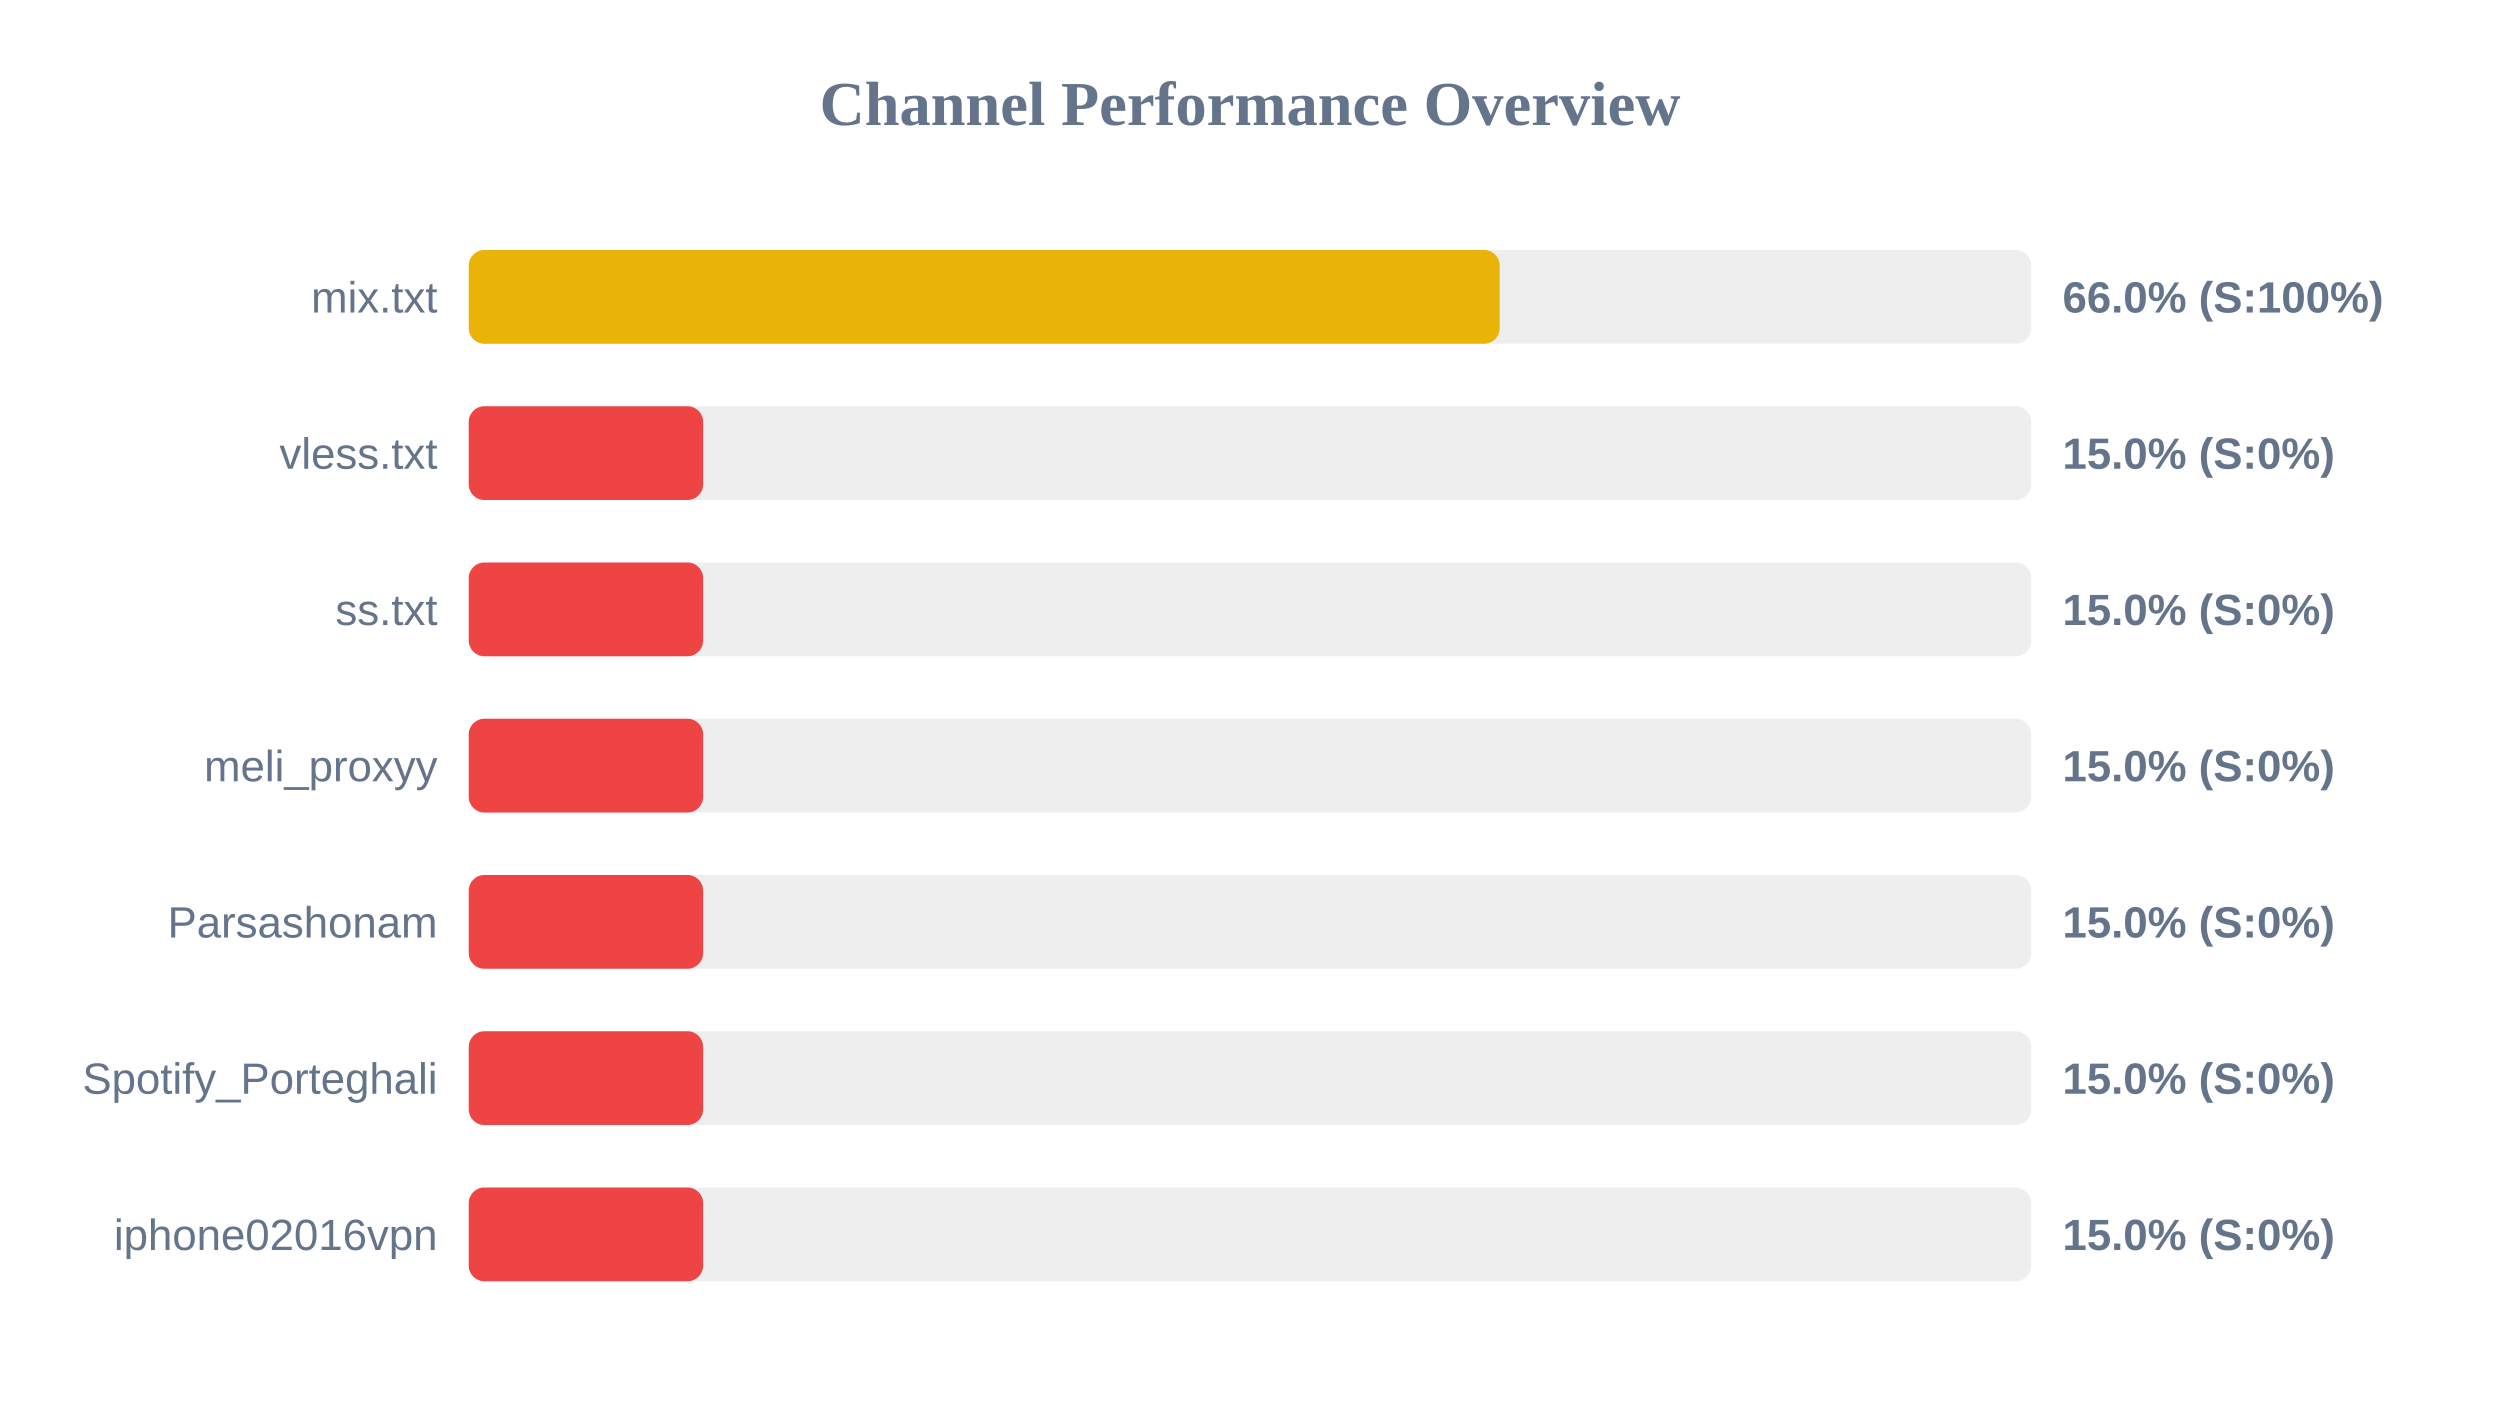
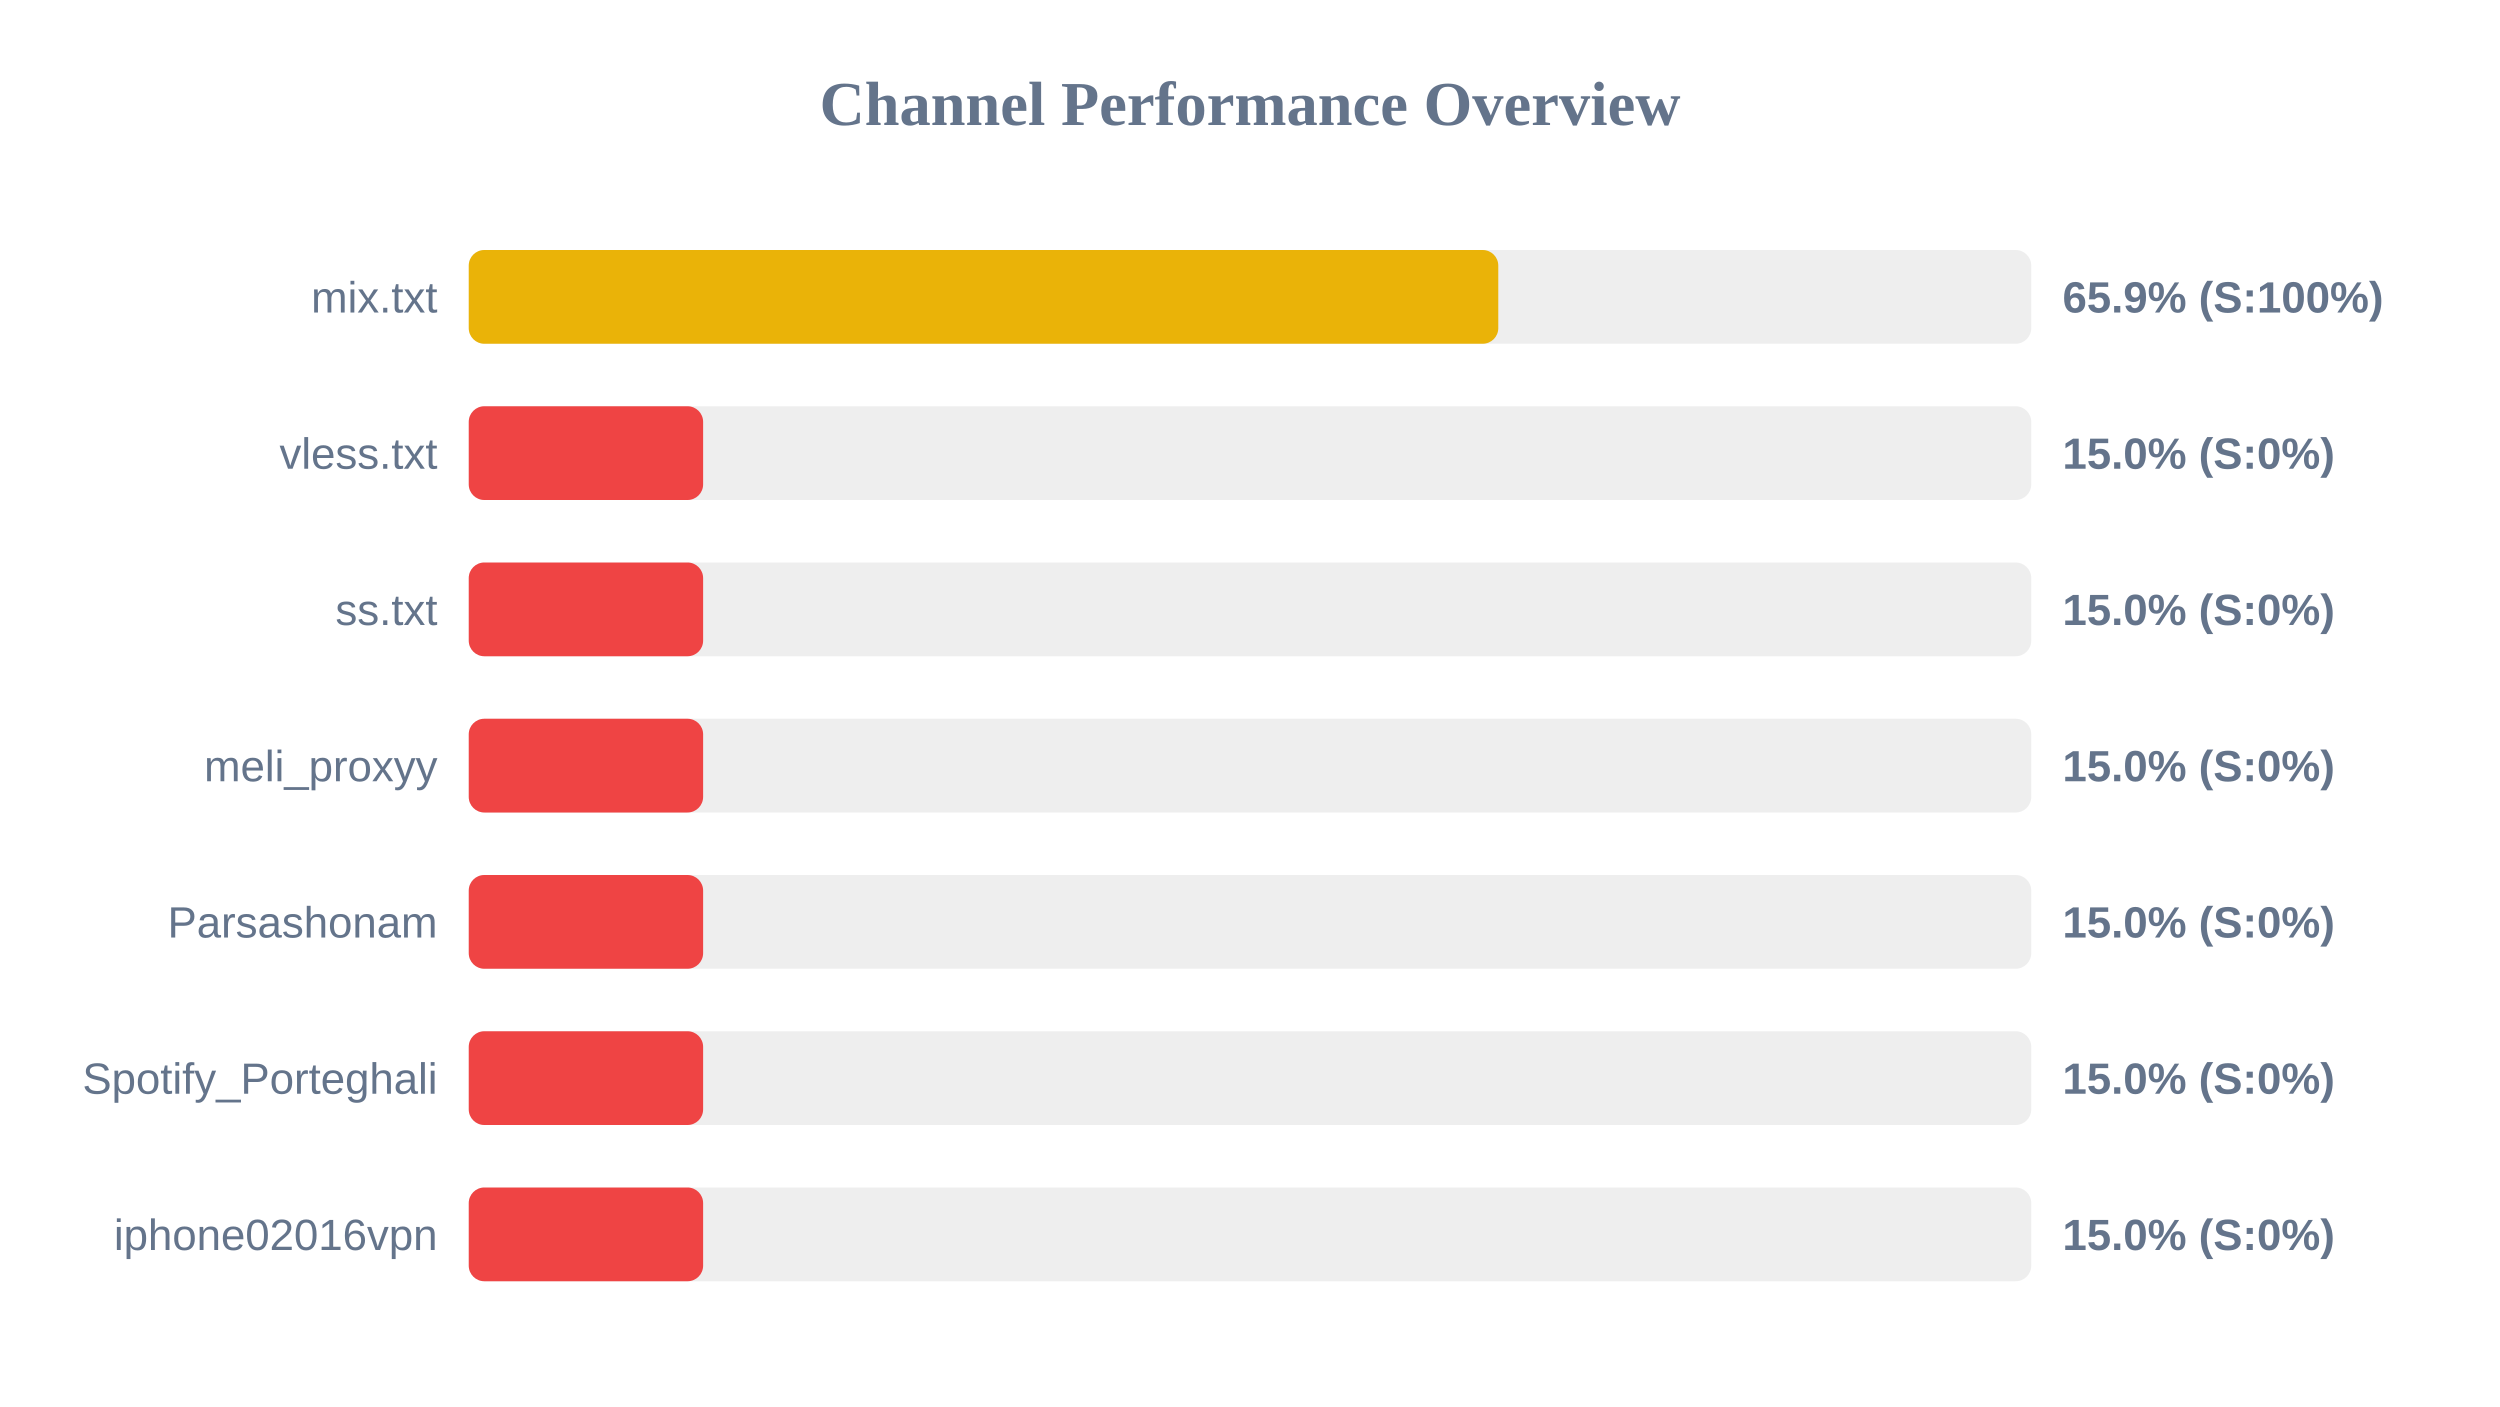
<svg xmlns="http://www.w3.org/2000/svg" width="800" height="450" version="1.1">
  <style>
        .row { font: 14px Arial; fill: #64748b; }
        .score { font: bold 14px Arial; fill: #64748b; }
    </style>
  <text x="400" y="40" text-anchor="middle" font-size="20px" font-weight="bold" fill="#64748b">Channel Performance Overview</text>
  <rect x="150" y="80" width="500" height="30" fill="#eee" rx="5" />
-   <rect x="150" y="80" width="329.9" height="30" fill="#eab308" rx="5" />
+   <rect x="150" y="80" width="329.45" height="30" fill="#eab308" rx="5" />
  <text x="140" y="100" text-anchor="end" class="row">mix.txt</text>
-   <text x="660" y="100" text-anchor="start" class="score">66.0% (S:100%)</text>
+   <text x="660" y="100" text-anchor="start" class="score">65.9% (S:100%)</text>
  <rect x="150" y="130" width="500" height="30" fill="#eee" rx="5" />
  <rect x="150" y="130" width="75.0" height="30" fill="#ef4444" rx="5" />
  <text x="140" y="150" text-anchor="end" class="row">vless.txt</text>
  <text x="660" y="150" text-anchor="start" class="score">15.0% (S:0%)</text>
  <rect x="150" y="180" width="500" height="30" fill="#eee" rx="5" />
  <rect x="150" y="180" width="75.0" height="30" fill="#ef4444" rx="5" />
  <text x="140" y="200" text-anchor="end" class="row">ss.txt</text>
  <text x="660" y="200" text-anchor="start" class="score">15.0% (S:0%)</text>
  <rect x="150" y="230" width="500" height="30" fill="#eee" rx="5" />
  <rect x="150" y="230" width="75.0" height="30" fill="#ef4444" rx="5" />
  <text x="140" y="250" text-anchor="end" class="row">meli_proxyy</text>
  <text x="660" y="250" text-anchor="start" class="score">15.0% (S:0%)</text>
  <rect x="150" y="280" width="500" height="30" fill="#eee" rx="5" />
  <rect x="150" y="280" width="75.0" height="30" fill="#ef4444" rx="5" />
  <text x="140" y="300" text-anchor="end" class="row">Parsashonam</text>
  <text x="660" y="300" text-anchor="start" class="score">15.0% (S:0%)</text>
  <rect x="150" y="330" width="500" height="30" fill="#eee" rx="5" />
  <rect x="150" y="330" width="75.0" height="30" fill="#ef4444" rx="5" />
  <text x="140" y="350" text-anchor="end" class="row">Spotify_Porteghali</text>
  <text x="660" y="350" text-anchor="start" class="score">15.0% (S:0%)</text>
  <rect x="150" y="380" width="500" height="30" fill="#eee" rx="5" />
  <rect x="150" y="380" width="75.0" height="30" fill="#ef4444" rx="5" />
  <text x="140" y="400" text-anchor="end" class="row">iphone02016vpn</text>
  <text x="660" y="400" text-anchor="start" class="score">15.0% (S:0%)</text>
</svg>
